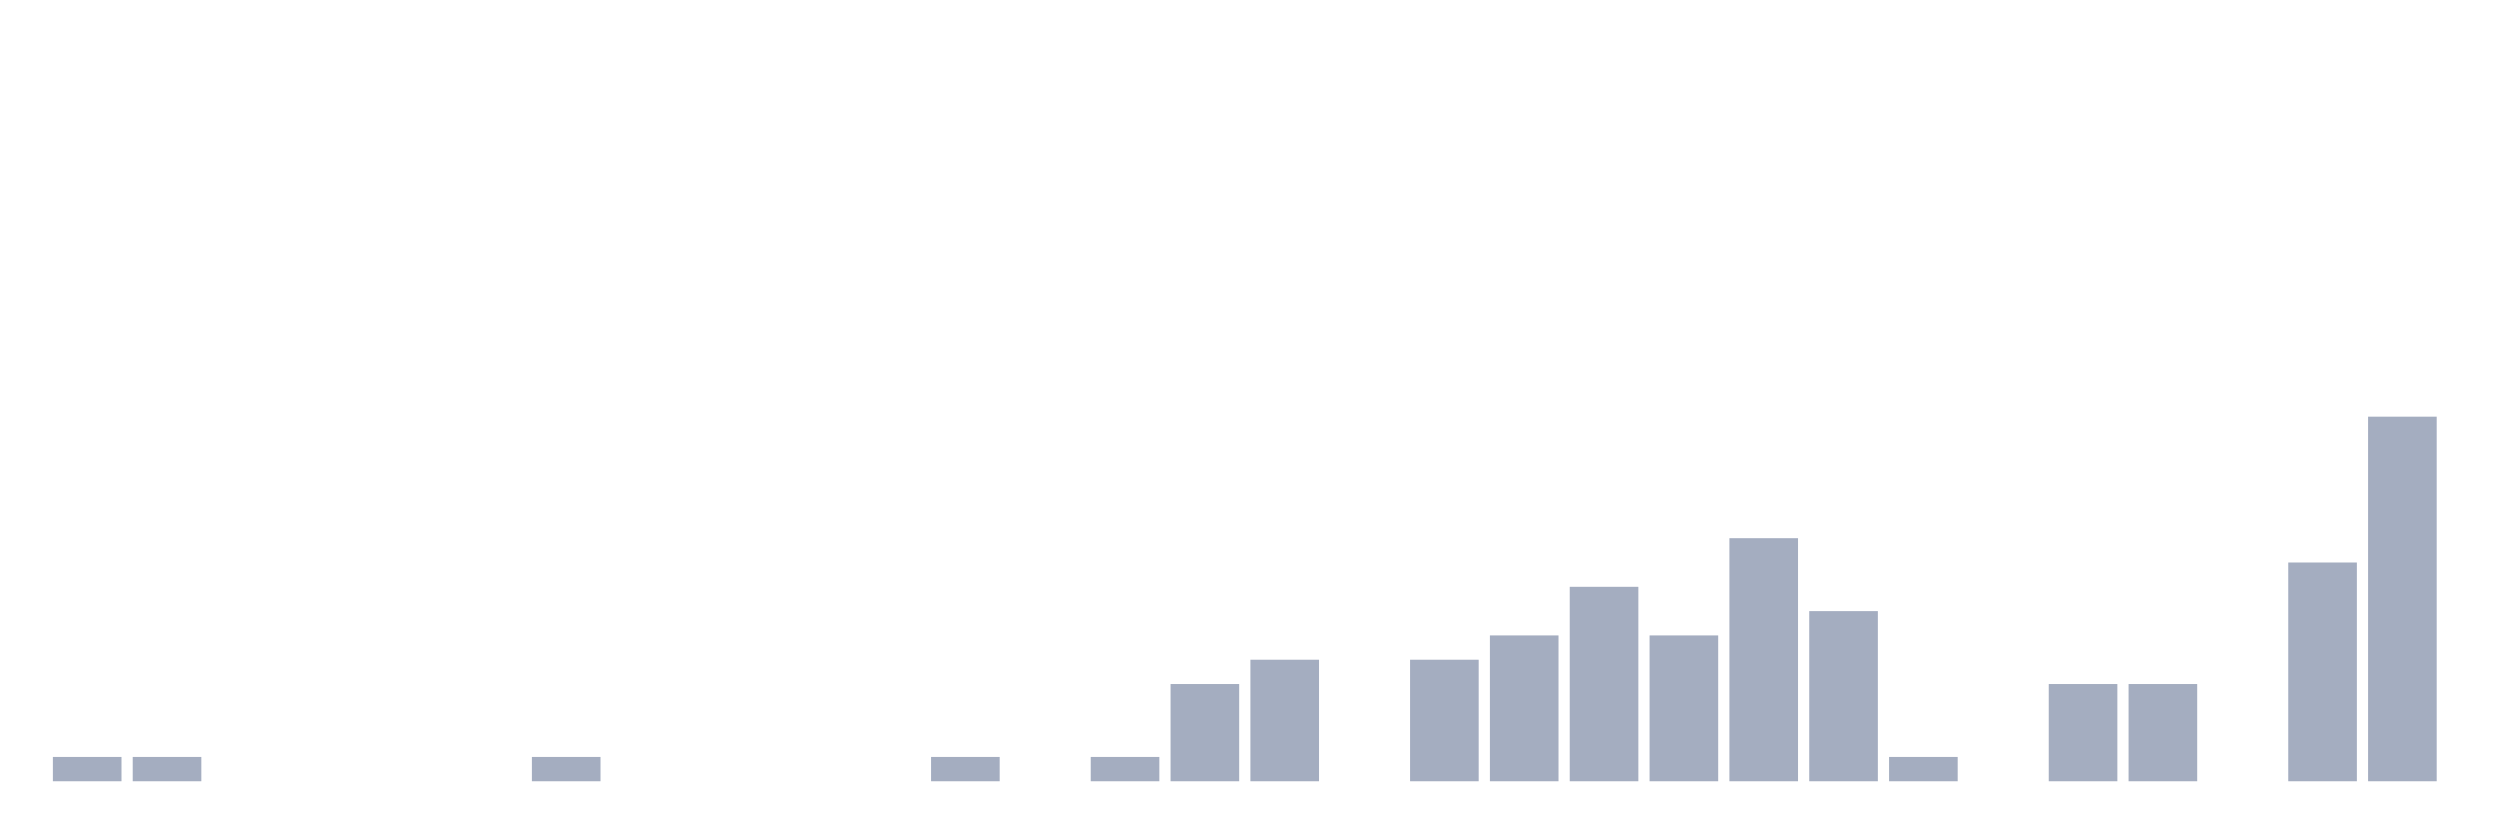
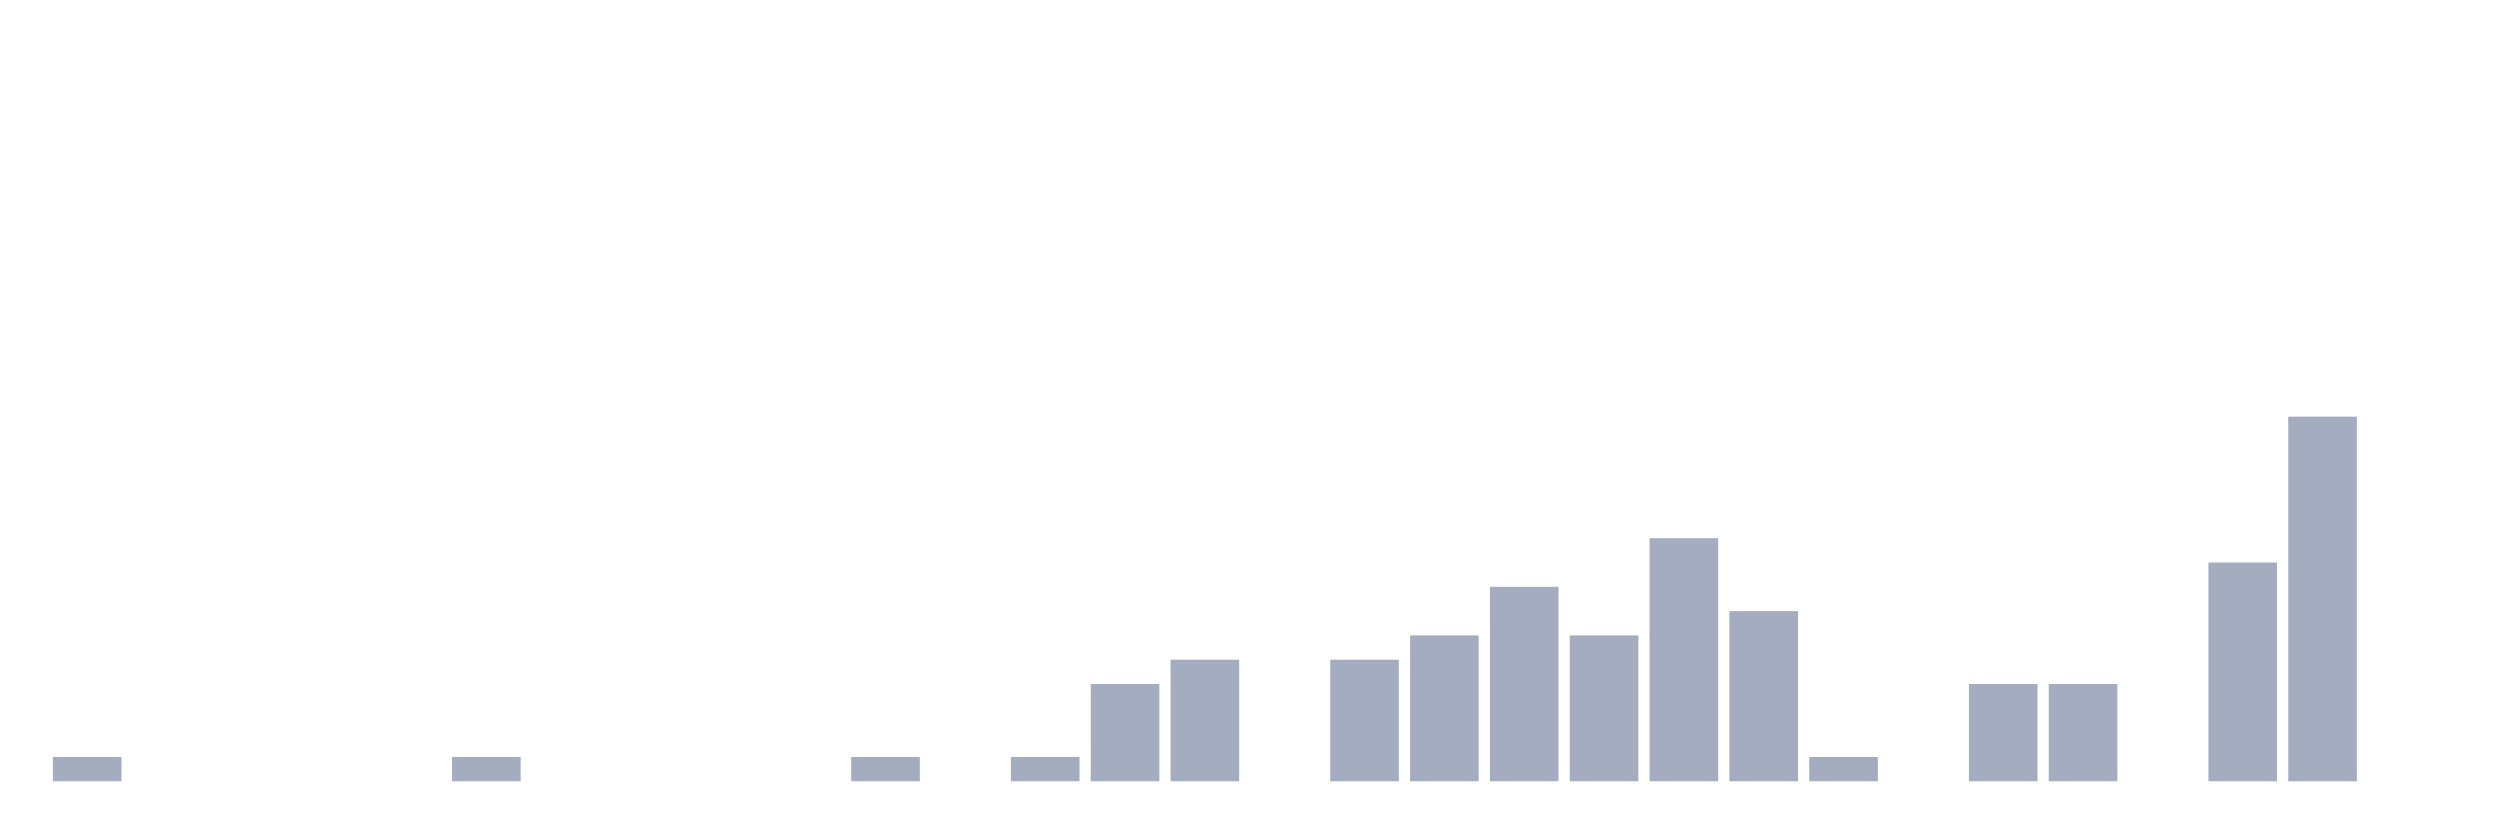
<svg xmlns="http://www.w3.org/2000/svg" viewBox="0 0 480 160">
  <g transform="translate(10,10)">
    <rect class="bar" x="0.153" width="13.175" y="135.333" height="4.667" fill="rgb(164,173,192)" />
-     <rect class="bar" x="15.482" width="13.175" y="135.333" height="4.667" fill="rgb(164,173,192)" />
+     <rect class="bar" x="15.482" width="13.175" y="140" height="0" fill="rgb(164,173,192)" />
    <rect class="bar" x="30.81" width="13.175" y="140" height="0" fill="rgb(164,173,192)" />
    <rect class="bar" x="46.138" width="13.175" y="140" height="0" fill="rgb(164,173,192)" />
    <rect class="bar" x="61.466" width="13.175" y="140" height="0" fill="rgb(164,173,192)" />
-     <rect class="bar" x="76.794" width="13.175" y="140" height="0" fill="rgb(164,173,192)" />
-     <rect class="bar" x="92.123" width="13.175" y="135.333" height="4.667" fill="rgb(164,173,192)" />
+     <rect class="bar" x="76.794" width="13.175" y="135.333" height="4.667" fill="rgb(164,173,192)" />
+     <rect class="bar" x="92.123" width="13.175" y="140" height="0" fill="rgb(164,173,192)" />
    <rect class="bar" x="107.451" width="13.175" y="140" height="0" fill="rgb(164,173,192)" />
    <rect class="bar" x="122.779" width="13.175" y="140" height="0" fill="rgb(164,173,192)" />
    <rect class="bar" x="138.107" width="13.175" y="140" height="0" fill="rgb(164,173,192)" />
-     <rect class="bar" x="153.436" width="13.175" y="140" height="0" fill="rgb(164,173,192)" />
-     <rect class="bar" x="168.764" width="13.175" y="135.333" height="4.667" fill="rgb(164,173,192)" />
-     <rect class="bar" x="184.092" width="13.175" y="140" height="0" fill="rgb(164,173,192)" />
-     <rect class="bar" x="199.42" width="13.175" y="135.333" height="4.667" fill="rgb(164,173,192)" />
-     <rect class="bar" x="214.748" width="13.175" y="121.333" height="18.667" fill="rgb(164,173,192)" />
-     <rect class="bar" x="230.077" width="13.175" y="116.667" height="23.333" fill="rgb(164,173,192)" />
-     <rect class="bar" x="245.405" width="13.175" y="140" height="0" fill="rgb(164,173,192)" />
-     <rect class="bar" x="260.733" width="13.175" y="116.667" height="23.333" fill="rgb(164,173,192)" />
-     <rect class="bar" x="276.061" width="13.175" y="112" height="28" fill="rgb(164,173,192)" />
-     <rect class="bar" x="291.39" width="13.175" y="102.667" height="37.333" fill="rgb(164,173,192)" />
-     <rect class="bar" x="306.718" width="13.175" y="112" height="28" fill="rgb(164,173,192)" />
-     <rect class="bar" x="322.046" width="13.175" y="93.333" height="46.667" fill="rgb(164,173,192)" />
-     <rect class="bar" x="337.374" width="13.175" y="107.333" height="32.667" fill="rgb(164,173,192)" />
-     <rect class="bar" x="352.702" width="13.175" y="135.333" height="4.667" fill="rgb(164,173,192)" />
-     <rect class="bar" x="368.031" width="13.175" y="140" height="0" fill="rgb(164,173,192)" />
+     <rect class="bar" x="153.436" width="13.175" y="135.333" height="4.667" fill="rgb(164,173,192)" />
+     <rect class="bar" x="168.764" width="13.175" y="140" height="0" fill="rgb(164,173,192)" />
+     <rect class="bar" x="184.092" width="13.175" y="135.333" height="4.667" fill="rgb(164,173,192)" />
+     <rect class="bar" x="199.42" width="13.175" y="121.333" height="18.667" fill="rgb(164,173,192)" />
+     <rect class="bar" x="214.748" width="13.175" y="116.667" height="23.333" fill="rgb(164,173,192)" />
+     <rect class="bar" x="230.077" width="13.175" y="140" height="0" fill="rgb(164,173,192)" />
+     <rect class="bar" x="245.405" width="13.175" y="116.667" height="23.333" fill="rgb(164,173,192)" />
+     <rect class="bar" x="260.733" width="13.175" y="112" height="28" fill="rgb(164,173,192)" />
+     <rect class="bar" x="276.061" width="13.175" y="102.667" height="37.333" fill="rgb(164,173,192)" />
+     <rect class="bar" x="291.39" width="13.175" y="112" height="28" fill="rgb(164,173,192)" />
+     <rect class="bar" x="306.718" width="13.175" y="93.333" height="46.667" fill="rgb(164,173,192)" />
+     <rect class="bar" x="322.046" width="13.175" y="107.333" height="32.667" fill="rgb(164,173,192)" />
+     <rect class="bar" x="337.374" width="13.175" y="135.333" height="4.667" fill="rgb(164,173,192)" />
+     <rect class="bar" x="352.702" width="13.175" y="140" height="0" fill="rgb(164,173,192)" />
+     <rect class="bar" x="368.031" width="13.175" y="121.333" height="18.667" fill="rgb(164,173,192)" />
    <rect class="bar" x="383.359" width="13.175" y="121.333" height="18.667" fill="rgb(164,173,192)" />
-     <rect class="bar" x="398.687" width="13.175" y="121.333" height="18.667" fill="rgb(164,173,192)" />
-     <rect class="bar" x="414.015" width="13.175" y="140" height="0" fill="rgb(164,173,192)" />
-     <rect class="bar" x="429.344" width="13.175" y="98" height="42" fill="rgb(164,173,192)" />
-     <rect class="bar" x="444.672" width="13.175" y="70" height="70" fill="rgb(164,173,192)" />
+     <rect class="bar" x="398.687" width="13.175" y="140" height="0" fill="rgb(164,173,192)" />
+     <rect class="bar" x="414.015" width="13.175" y="98" height="42" fill="rgb(164,173,192)" />
+     <rect class="bar" x="429.344" width="13.175" y="70" height="70" fill="rgb(164,173,192)" />
+     <rect class="bar" x="444.672" width="13.175" y="140" height="0" fill="rgb(164,173,192)" />
  </g>
</svg>
